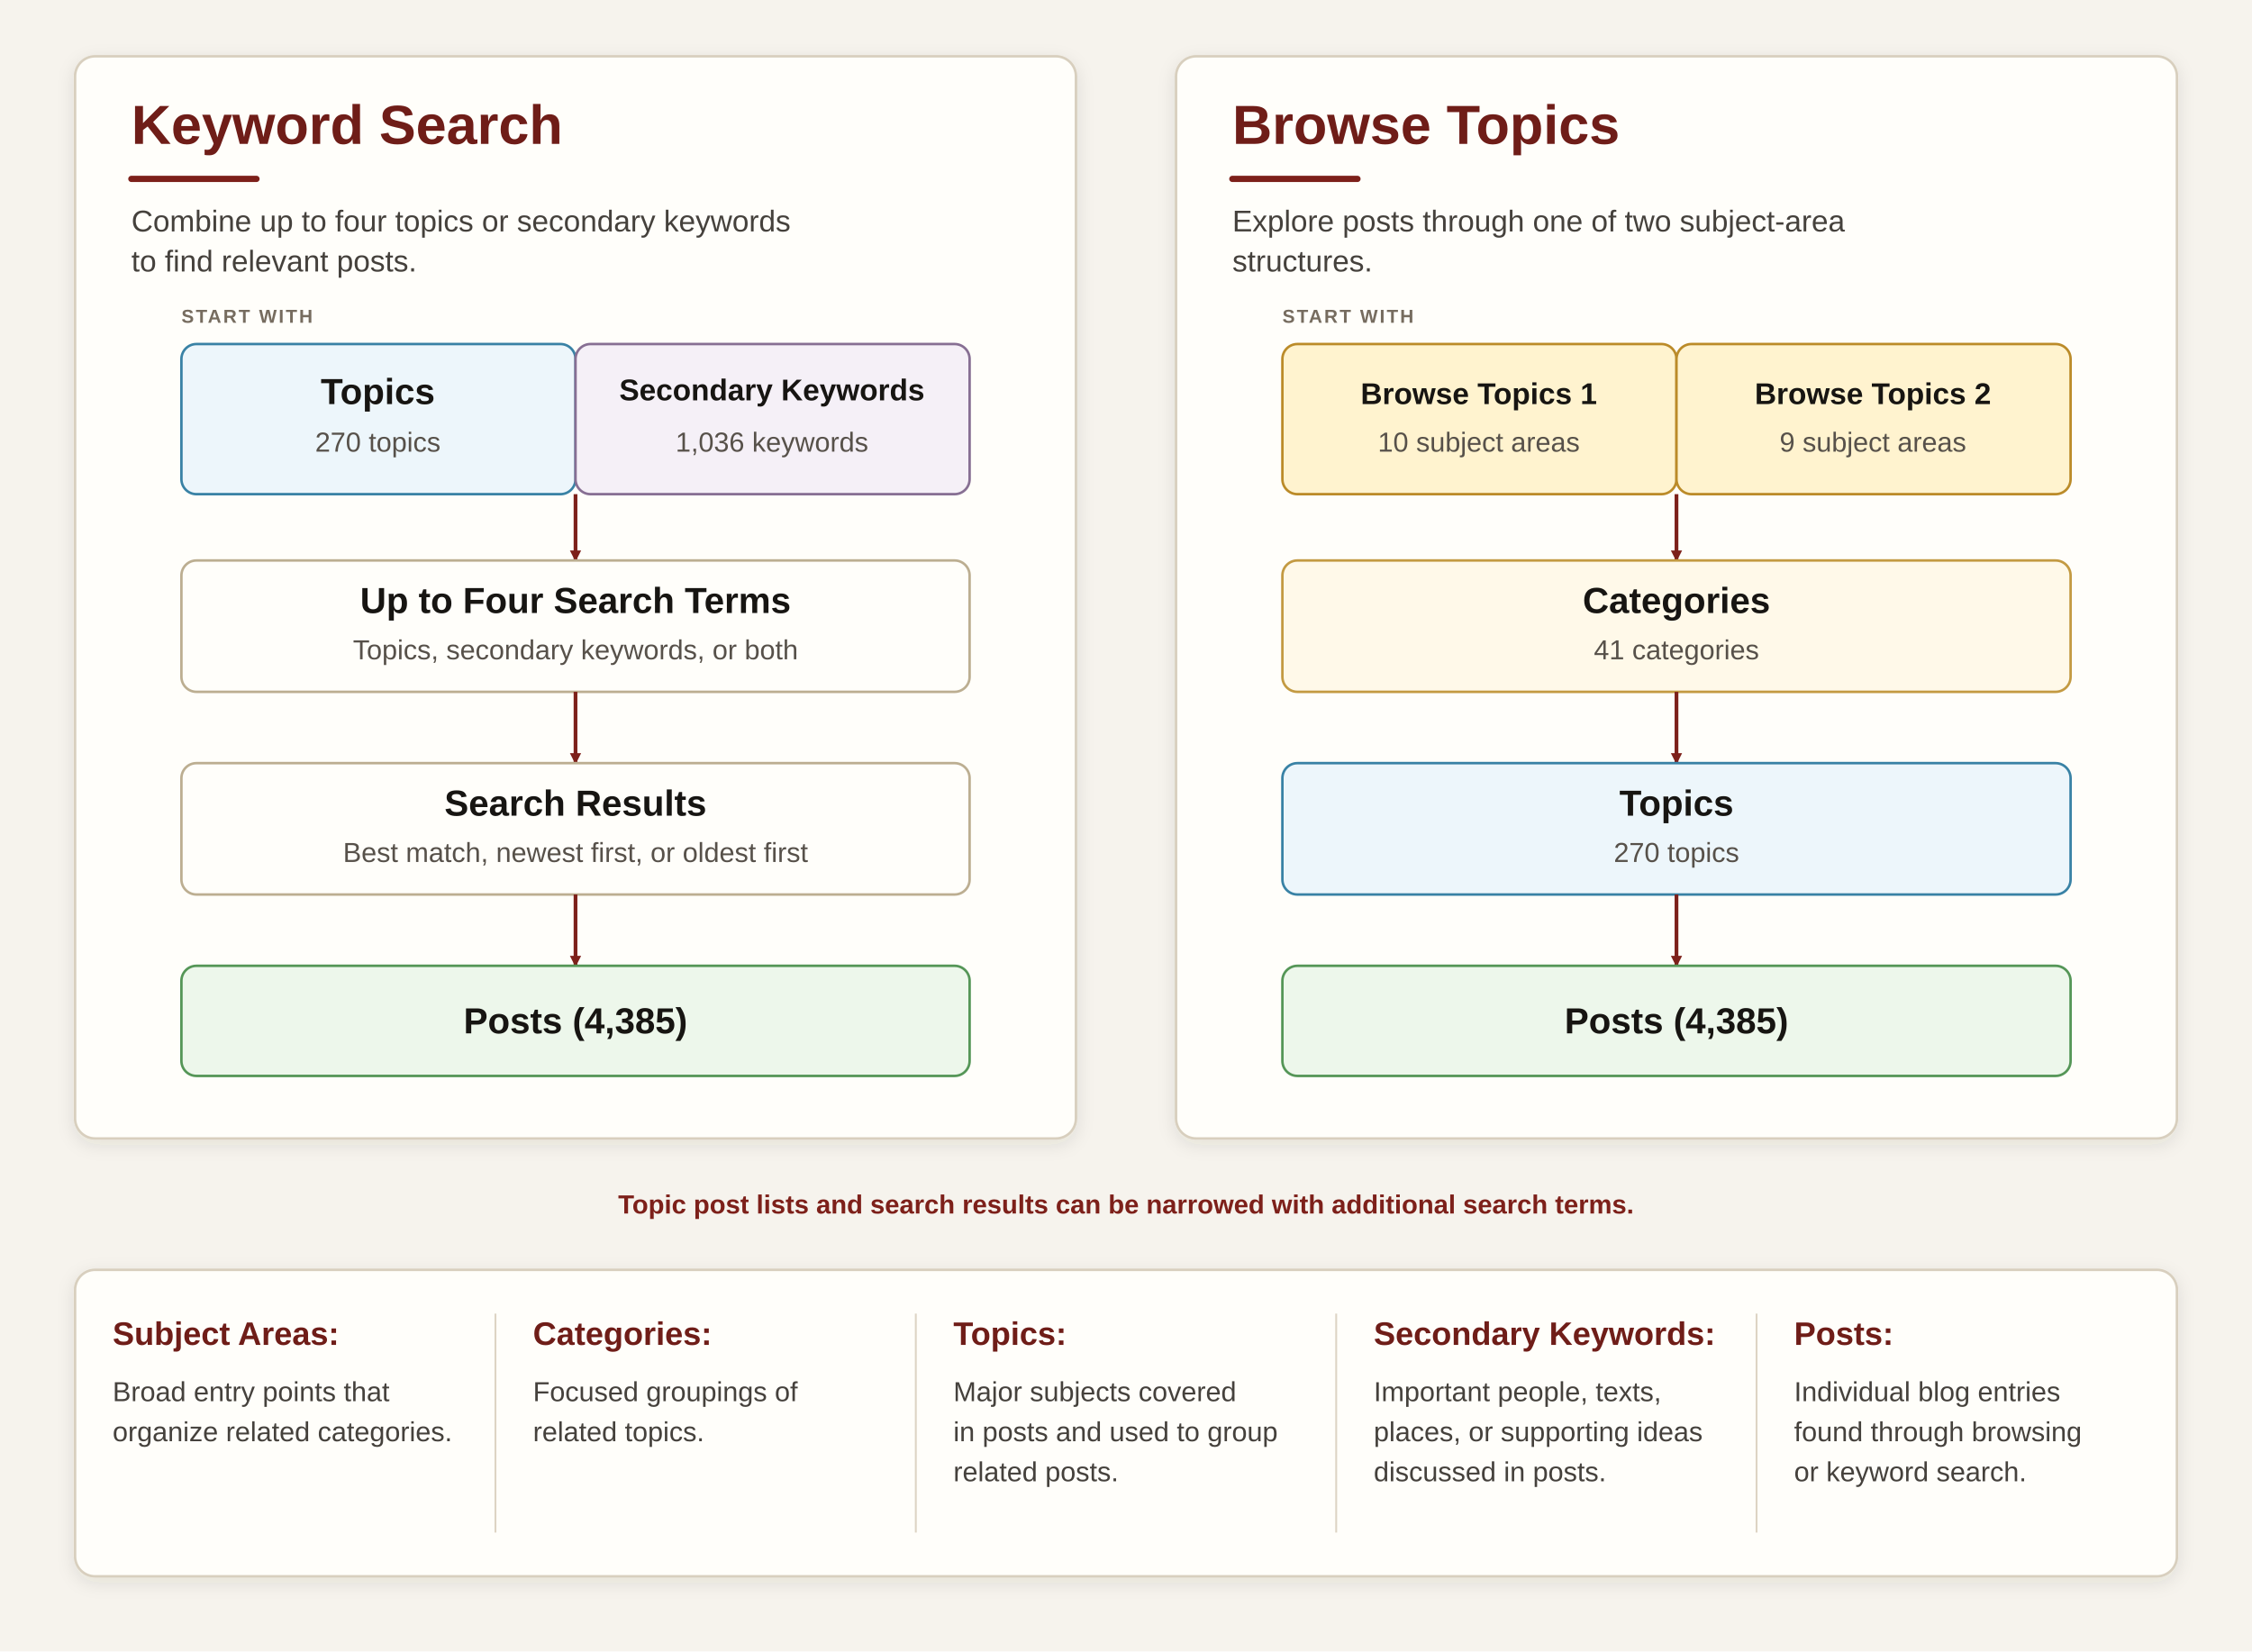
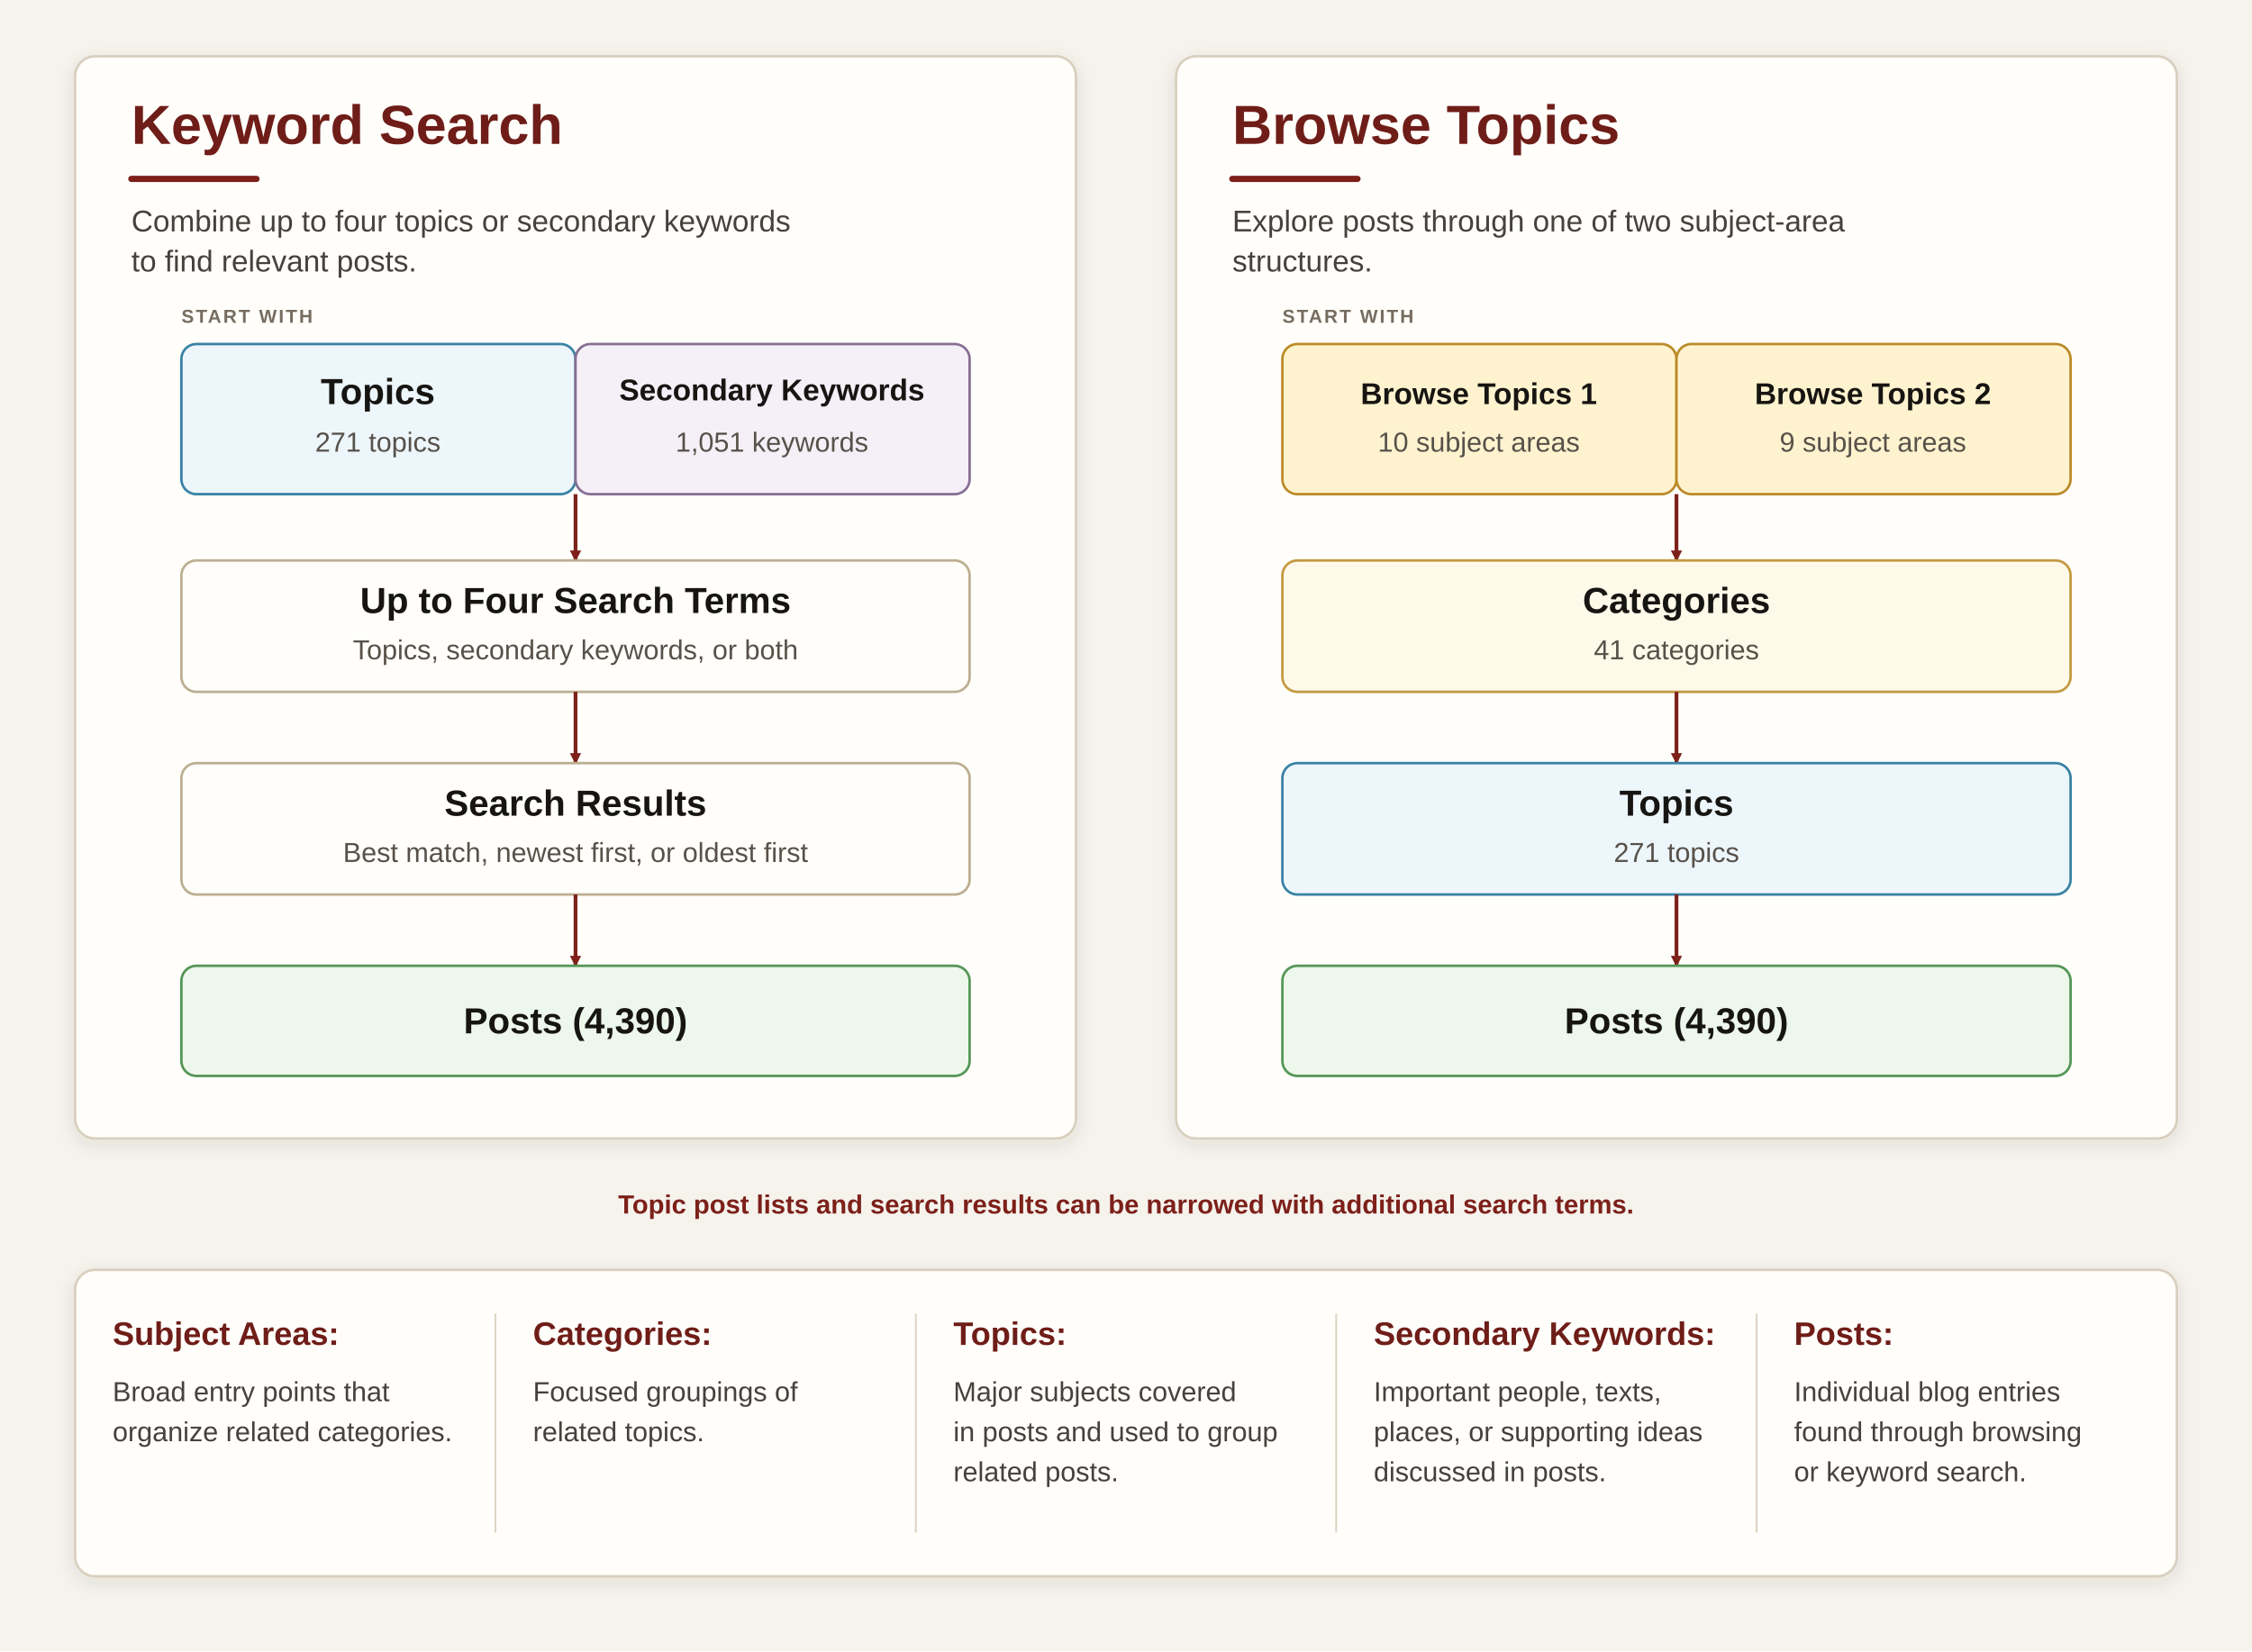
<svg xmlns="http://www.w3.org/2000/svg" width="1800" height="1320" viewBox="0 0 1800 1320" role="img" aria-labelledby="title description">
  <defs>
    <filter id="shadow" x="-10%" y="-10%" width="120%" height="130%">
      <feDropShadow dx="0" dy="4" stdDeviation="7" flood-color="#392d20" flood-opacity="0.10" />
    </filter>
    <marker id="arrow" markerWidth="9" markerHeight="9" refX="8" refY="4.5" orient="auto" markerUnits="userSpaceOnUse">
      <path d="M0,0 L9,4.5 L0,9 z" fill="#7d201a" />
    </marker>
    <style>
      .page { fill: #f6f3ed; }
      .panel { fill: #fffefa; stroke: #d8cfbe; stroke-width: 2; filter: url(#shadow); }
      .box { stroke-width: 2; }
      .process { fill: #fffefa; stroke: #bcae91; }
      .topic { fill: #edf6fb; stroke: #3982a5; }
      .keyword { fill: #f5f0f7; stroke: #876f93; }
      .subject { fill: #fff3cf; stroke: #bb8b29; }
      .category { fill: #fff9e9; stroke: #c39a42; }
      .post { fill: #edf7eb; stroke: #559657; }
      .heading { font: 700 44px Arial, Helvetica, sans-serif; fill: #6f1d18; }
      .subheading { font: 400 24px Arial, Helvetica, sans-serif; fill: #45413c; }
      .stage { font: 700 15px Arial, Helvetica, sans-serif; letter-spacing: 1.5px; fill: #766c5f; }
      .label { font: 700 29px Arial, Helvetica, sans-serif; fill: #171512; }
      .label-small { font: 700 24px Arial, Helvetica, sans-serif; fill: #171512; }
      .count { font: 400 22px Arial, Helvetica, sans-serif; fill: #57514a; }
      .note { font: 600 21px Arial, Helvetica, sans-serif; fill: #7d201a; }
      .definition-title { font: 700 26px Arial, Helvetica, sans-serif; fill: #6f1d18; }
      .definition { font: 400 22px Arial, Helvetica, sans-serif; fill: #45413c; }
      .arrow { fill: none; stroke: #7d201a; stroke-width: 3; marker-end: url(#arrow); }
      .accent { stroke: #7d201a; stroke-width: 5; stroke-linecap: round; }
      .divider { stroke: #ddd4c4; stroke-width: 1.5; }
    </style>
  </defs>
  <rect class="page" width="100%" height="100%" />
  <rect class="panel" x="60" y="45" width="800" height="865" rx="16" />
  <rect class="panel" x="940" y="45" width="800" height="865" rx="16" />
  <text class="heading" x="105" y="115">Keyword Search</text>
  <line class="accent" x1="105" y1="143" x2="205" y2="143" />
  <text class="subheading" x="105" y="185">Combine up to four topics or secondary keywords</text>
  <text class="subheading" x="105" y="217">to find relevant posts.</text>
  <text class="heading" x="985" y="115">Browse Topics</text>
  <line class="accent" x1="985" y1="143" x2="1085" y2="143" />
  <text class="subheading" x="985" y="185">Explore posts through one of two subject-area</text>
  <text class="subheading" x="985" y="217">structures.</text>
  <text class="stage" x="145" y="258">START WITH</text>
  <text class="stage" x="1025" y="258">START WITH</text>
  <rect class="box topic" x="145" y="275" width="315" height="120" rx="12" />
  <rect class="box keyword" x="460" y="275" width="315" height="120" rx="12" />
  <text class="label" x="302" y="323" text-anchor="middle">Topics</text>
-   <text class="count" x="302" y="361" text-anchor="middle">270 topics</text>
+   <text class="count" x="302" y="361" text-anchor="middle">271 topics</text>
  <text class="label-small" x="617" y="320" text-anchor="middle">Secondary Keywords</text>
-   <text class="count" x="617" y="361" text-anchor="middle">1,036 keywords</text>
+   <text class="count" x="617" y="361" text-anchor="middle">1,051 keywords</text>
  <rect class="box subject" x="1025" y="275" width="315" height="120" rx="12" />
  <rect class="box subject" x="1340" y="275" width="315" height="120" rx="12" />
  <text class="label-small" x="1182" y="323" text-anchor="middle">Browse Topics 1</text>
  <text class="count" x="1182" y="361" text-anchor="middle">10 subject areas</text>
  <text class="label-small" x="1497" y="323" text-anchor="middle">Browse Topics 2</text>
  <text class="count" x="1497" y="361" text-anchor="middle">9 subject areas</text>
  <path class="arrow" d="M460 395 L460 448" />
  <path class="arrow" d="M1340 395 L1340 448" />
  <rect class="box process" x="145" y="448" width="630" height="105" rx="12" />
  <text class="label" x="460" y="490" text-anchor="middle">Up to Four Search Terms</text>
  <text class="count" x="460" y="527" text-anchor="middle">Topics, secondary keywords, or both</text>
  <rect class="box category" x="1025" y="448" width="630" height="105" rx="12" />
  <text class="label" x="1340" y="490" text-anchor="middle">Categories</text>
  <text class="count" x="1340" y="527" text-anchor="middle">41 categories</text>
  <path class="arrow" d="M460 553 L460 610" />
  <path class="arrow" d="M1340 553 L1340 610" />
  <rect class="box process" x="145" y="610" width="630" height="105" rx="12" />
  <text class="label" x="460" y="652" text-anchor="middle">Search Results</text>
  <text class="count" x="460" y="689" text-anchor="middle">Best match, newest first, or oldest first</text>
  <rect class="box topic" x="1025" y="610" width="630" height="105" rx="12" />
  <text class="label" x="1340" y="652" text-anchor="middle">Topics</text>
-   <text class="count" x="1340" y="689" text-anchor="middle">270 topics</text>
+   <text class="count" x="1340" y="689" text-anchor="middle">271 topics</text>
  <path class="arrow" d="M460 715 L460 772" />
  <path class="arrow" d="M1340 715 L1340 772" />
  <rect class="box post" x="145" y="772" width="630" height="88" rx="12" />
  <rect class="box post" x="1025" y="772" width="630" height="88" rx="12" />
-   <text class="label" x="460" y="826" text-anchor="middle">Posts (4,385)</text>
-   <text class="label" x="1340" y="826" text-anchor="middle">Posts (4,385)</text>
+   <text class="label" x="460" y="826" text-anchor="middle">Posts (4,390)</text>
+   <text class="label" x="1340" y="826" text-anchor="middle">Posts (4,390)</text>
  <text class="note" x="900" y="970" text-anchor="middle">Topic post lists and search results can be narrowed with additional search terms.</text>
  <rect class="panel" x="60" y="1015" width="1680" height="245" rx="16" />
  <line class="divider" x1="396" y1="1050" x2="396" y2="1225" />
  <line class="divider" x1="732" y1="1050" x2="732" y2="1225" />
  <line class="divider" x1="1068" y1="1050" x2="1068" y2="1225" />
  <line class="divider" x1="1404" y1="1050" x2="1404" y2="1225" />
  <text class="definition-title" x="90" y="1075">Subject Areas:</text>
  <text class="definition" x="90" y="1120">Broad entry points that</text>
  <text class="definition" x="90" y="1152">organize related categories.</text>
  <text class="definition-title" x="426" y="1075">Categories:</text>
  <text class="definition" x="426" y="1120">Focused groupings of</text>
  <text class="definition" x="426" y="1152">related topics.</text>
  <text class="definition-title" x="762" y="1075">Topics:</text>
  <text class="definition" x="762" y="1120">Major subjects covered</text>
  <text class="definition" x="762" y="1152">in posts and used to group</text>
  <text class="definition" x="762" y="1184">related posts.</text>
  <text class="definition-title" x="1098" y="1075">Secondary Keywords:</text>
  <text class="definition" x="1098" y="1120">Important people, texts,</text>
  <text class="definition" x="1098" y="1152">places, or supporting ideas</text>
  <text class="definition" x="1098" y="1184">discussed in posts.</text>
  <text class="definition-title" x="1434" y="1075">Posts:</text>
  <text class="definition" x="1434" y="1120">Individual blog entries</text>
  <text class="definition" x="1434" y="1152">found through browsing</text>
  <text class="definition" x="1434" y="1184">or keyword search.</text>
</svg>
